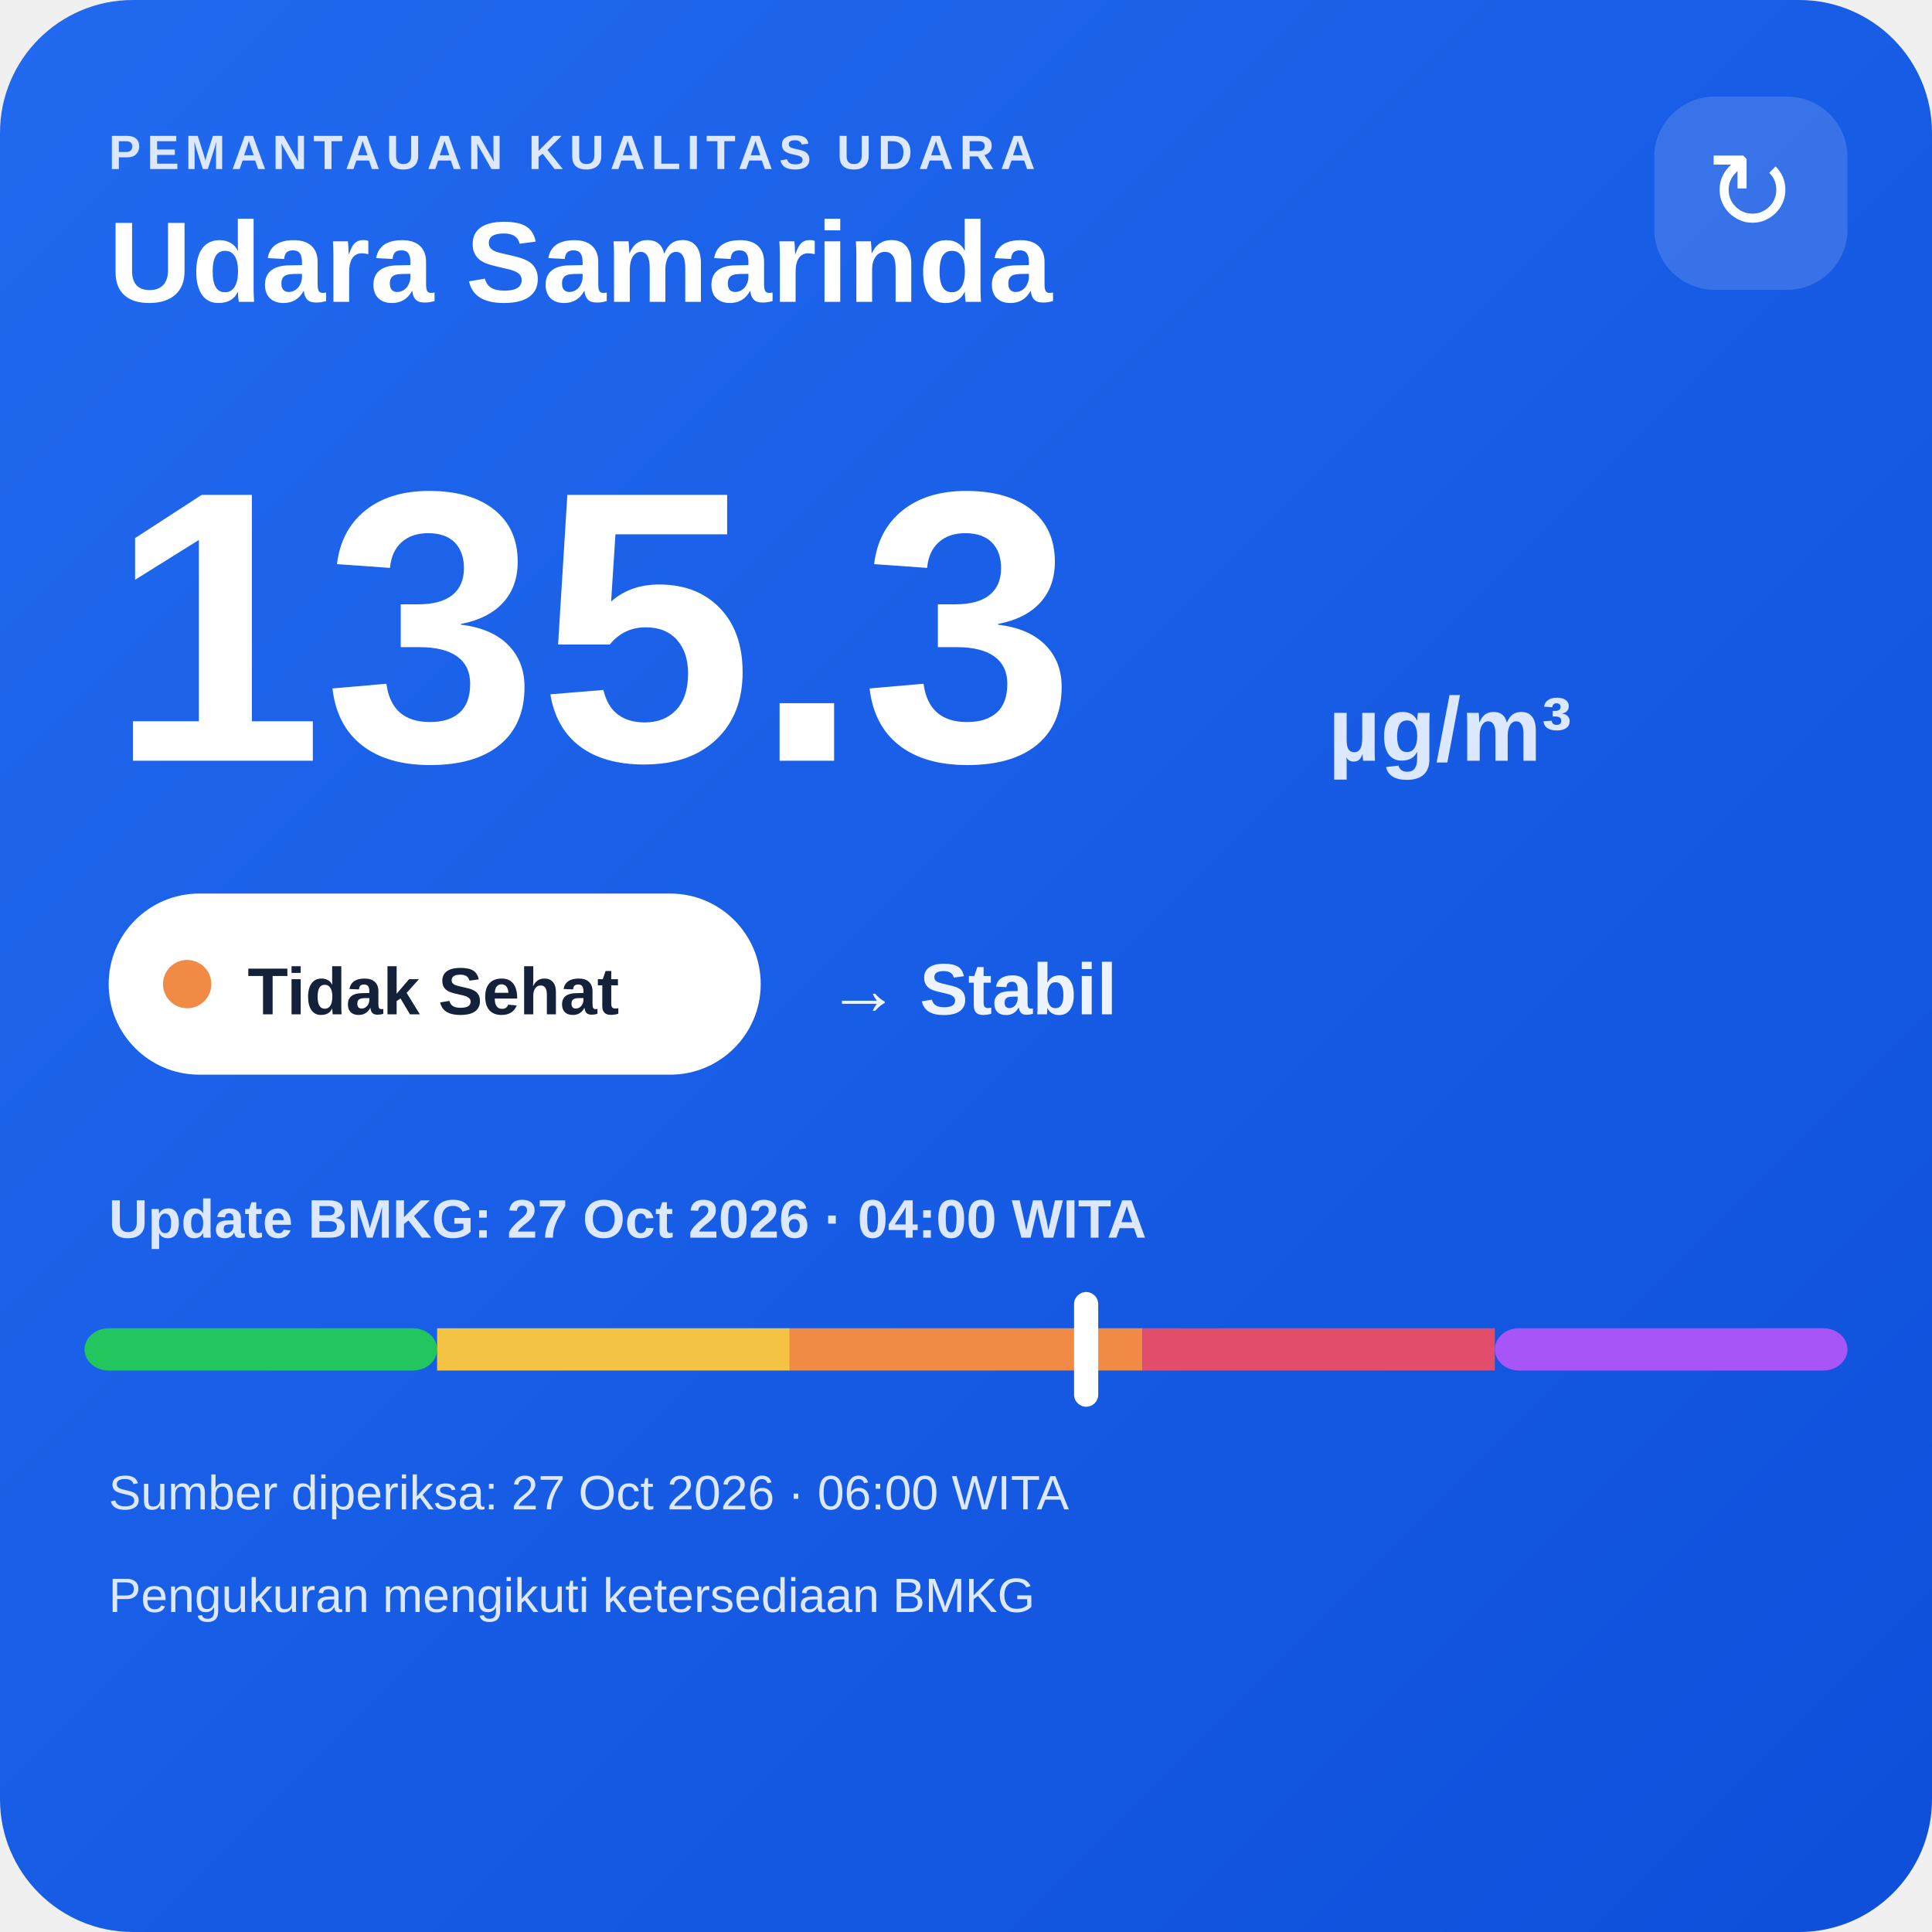
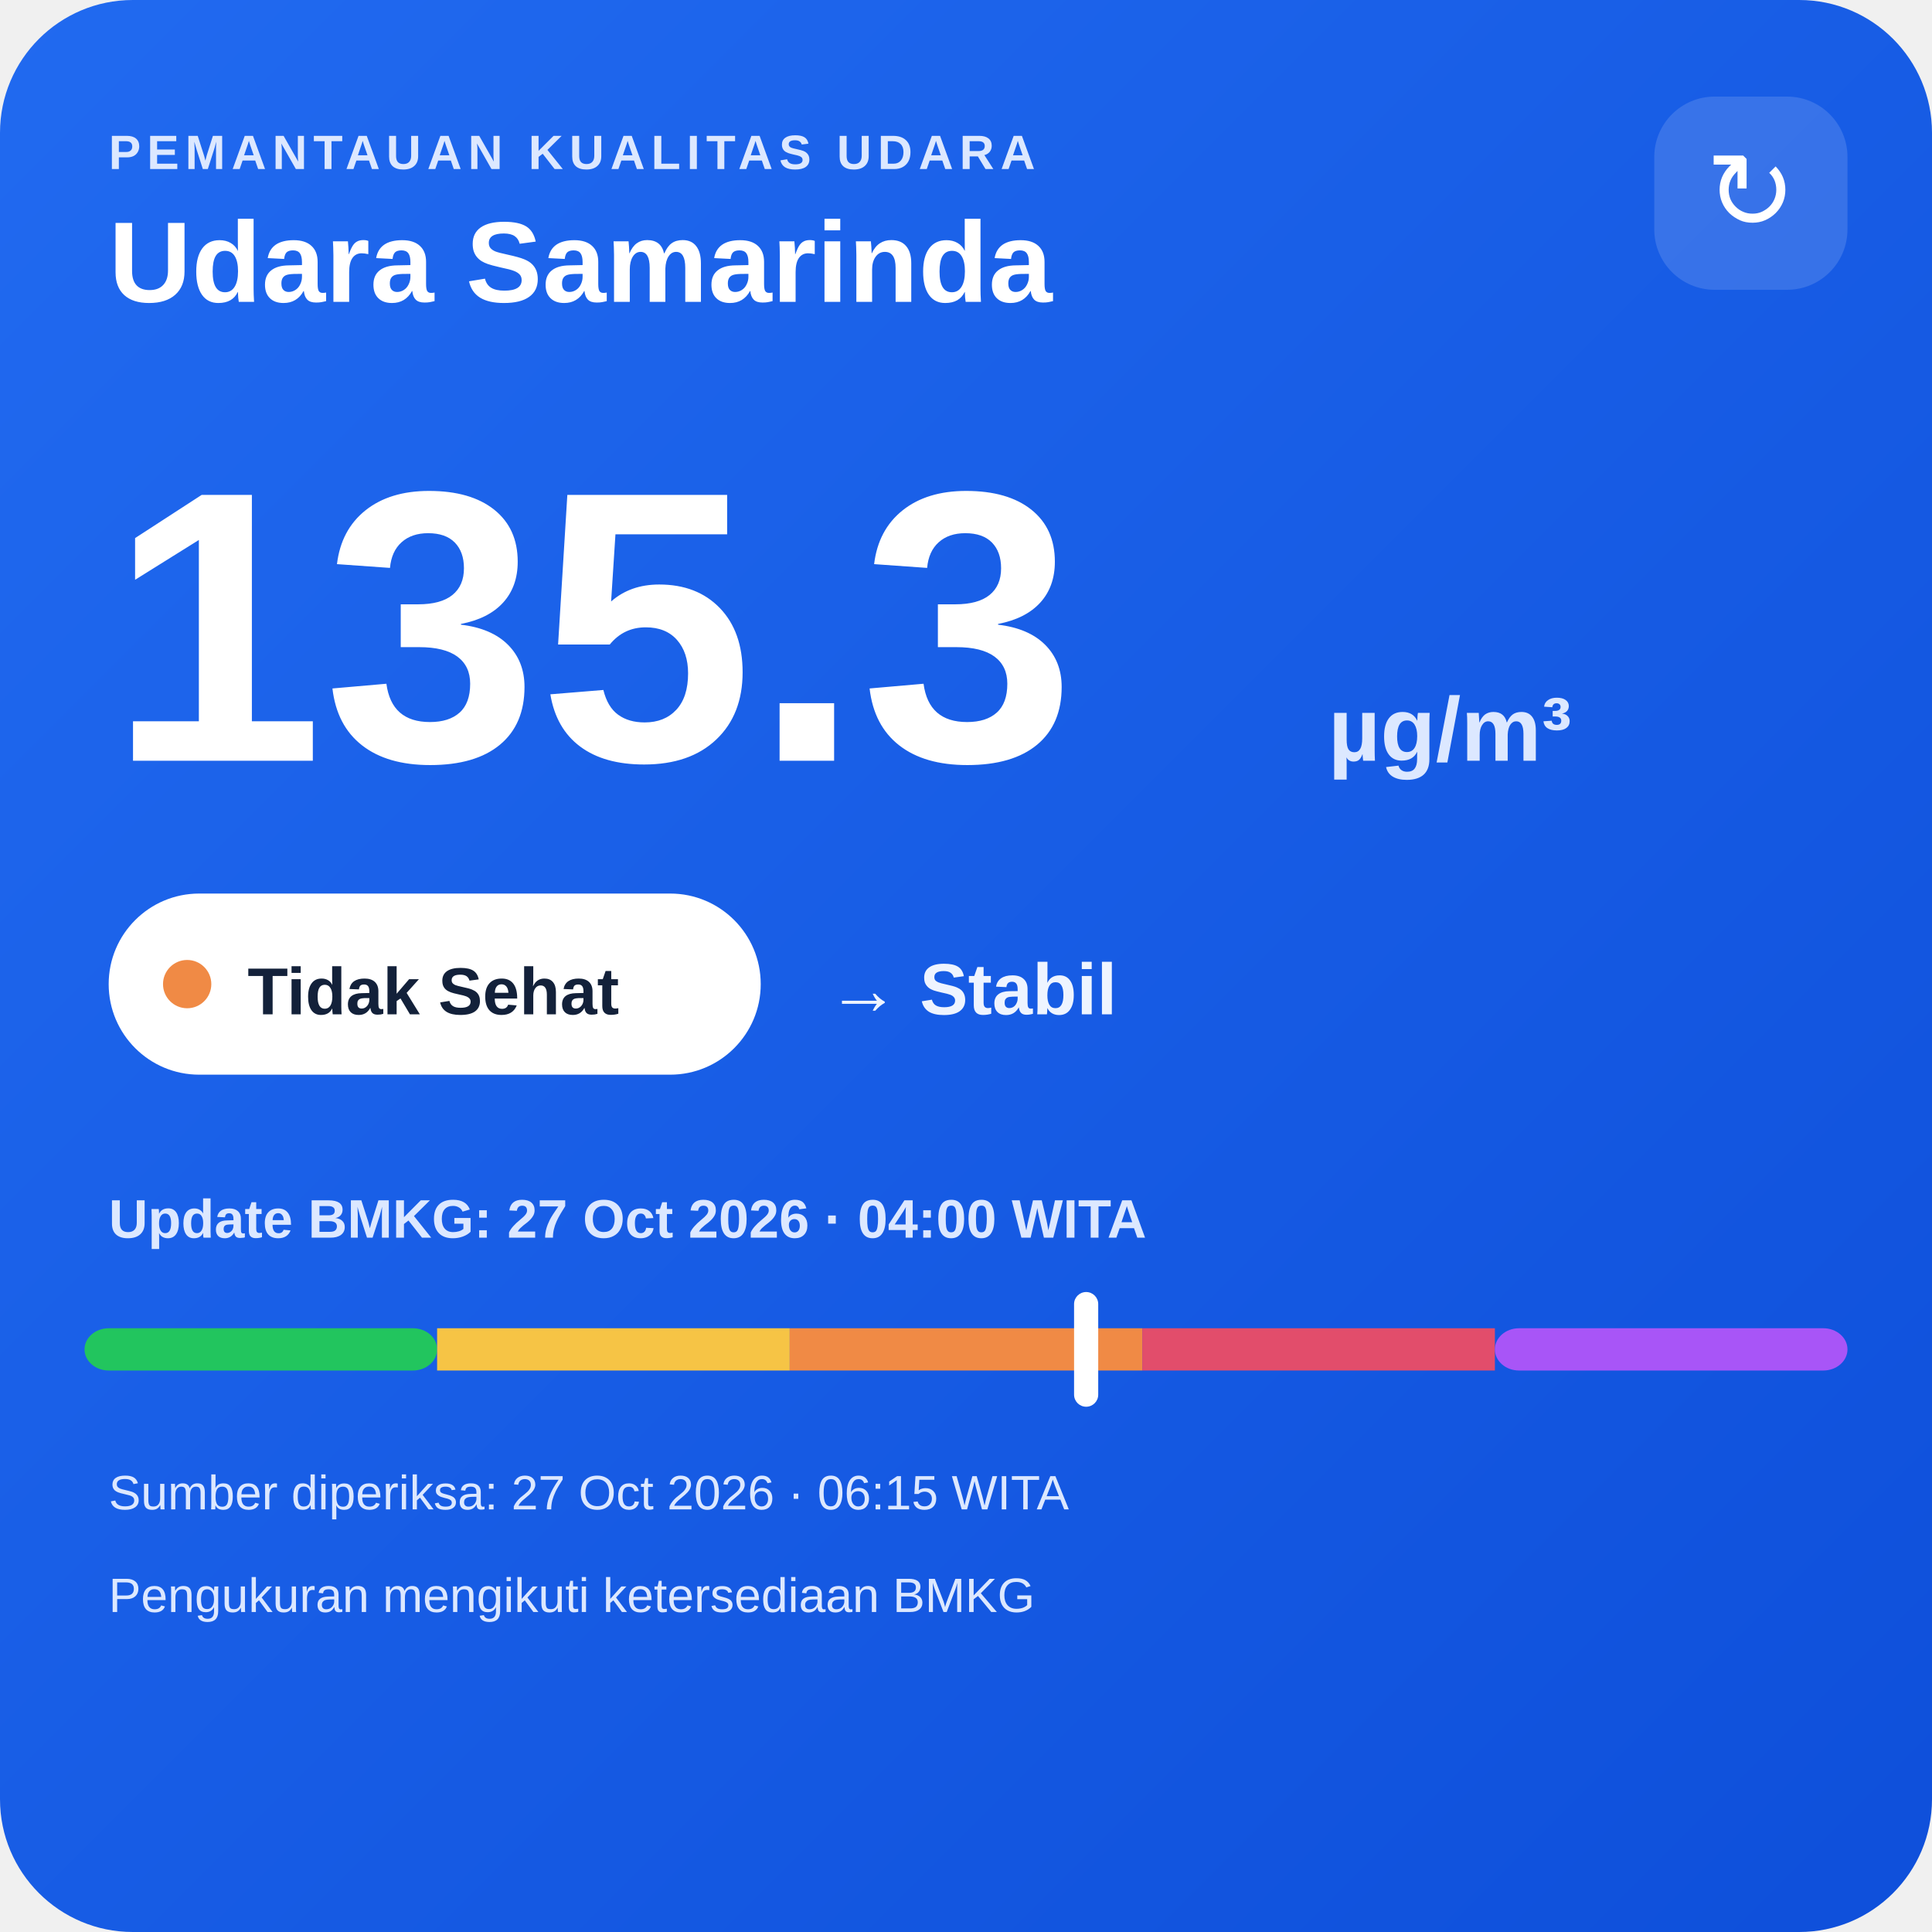
<svg xmlns="http://www.w3.org/2000/svg" width="320" height="320" viewBox="0 0 320 320">
  <defs>
    <linearGradient id="bg" x1="0" y1="0" x2="1" y2="1">
      <stop offset="0" stop-color="#216af0" />
      <stop offset="1" stop-color="#0e4fda" />
    </linearGradient>
  </defs>
  <rect width="320" height="320" rx="22" fill="url(#bg)" />
  <text x="18" y="28" fill="#dce8ff" font-family="Arial,sans-serif" font-size="8" font-weight="700" letter-spacing="1">PEMANTAUAN KUALITAS UDARA</text>
  <text x="18" y="50" fill="#ffffff" font-family="Arial,sans-serif" font-size="19" font-weight="700">Udara Samarinda</text>
  <rect x="274" y="16" width="32" height="32" rx="10" fill="#ffffff" fill-opacity=".14" />
  <text x="290" y="38" text-anchor="middle" fill="#ffffff" font-family="Arial,sans-serif" font-size="18">↻</text>
  <text x="18" y="126" fill="#ffffff" font-family="Arial,sans-serif" font-size="64" font-weight="800">135.3</text>
  <text x="220" y="126" fill="#dce8ff" font-family="Arial,sans-serif" font-size="15" font-weight="700">µg/m³</text>
  <rect x="18" y="148" width="108" height="30" rx="15" fill="#ffffff" />
  <circle cx="31" cy="163" r="4" fill="#f08a45" />
  <text x="41" y="168" fill="#13213a" font-family="Arial,sans-serif" font-size="11" font-weight="700">Tidak Sehat</text>
  <text x="137" y="168" fill="#eef4ff" font-family="Arial,sans-serif" font-size="12" font-weight="700">→ Stabil</text>
  <text x="18" y="205" fill="#dce8ff" font-family="Arial,sans-serif" font-size="9" font-weight="700">Update BMKG: 27 Oct 2026 · 04:00 WITA</text>
  <rect x="14" y="220" width="58.4" height="7" rx="4" fill="#22c55e" />
  <rect x="72.4" y="220" width="58.4" height="7" fill="#f6c445" />
  <rect x="130.8" y="220" width="58.4" height="7" fill="#f08a45" />
  <rect x="189.2" y="220" width="58.4" height="7" fill="#e24d6b" />
  <rect x="247.6" y="220" width="58.4" height="7" rx="4" fill="#a855f7" />
  <rect x="177.9" y="214" width="4" height="19" rx="2" fill="#ffffff" />
-   <text x="18" y="250" fill="#dce8ff" font-family="Arial,sans-serif" font-size="8">Sumber diperiksa: 27 Oct 2026 · 06:00 WITA</text>
+   <text x="18" y="250" fill="#dce8ff" font-family="Arial,sans-serif" font-size="8">Sumber diperiksa: 27 Oct 2026 · 06:15 WITA</text>
  <text x="18" y="267" fill="#dce8ff" font-family="Arial,sans-serif" font-size="8">Pengukuran mengikuti ketersediaan BMKG</text>
</svg>
